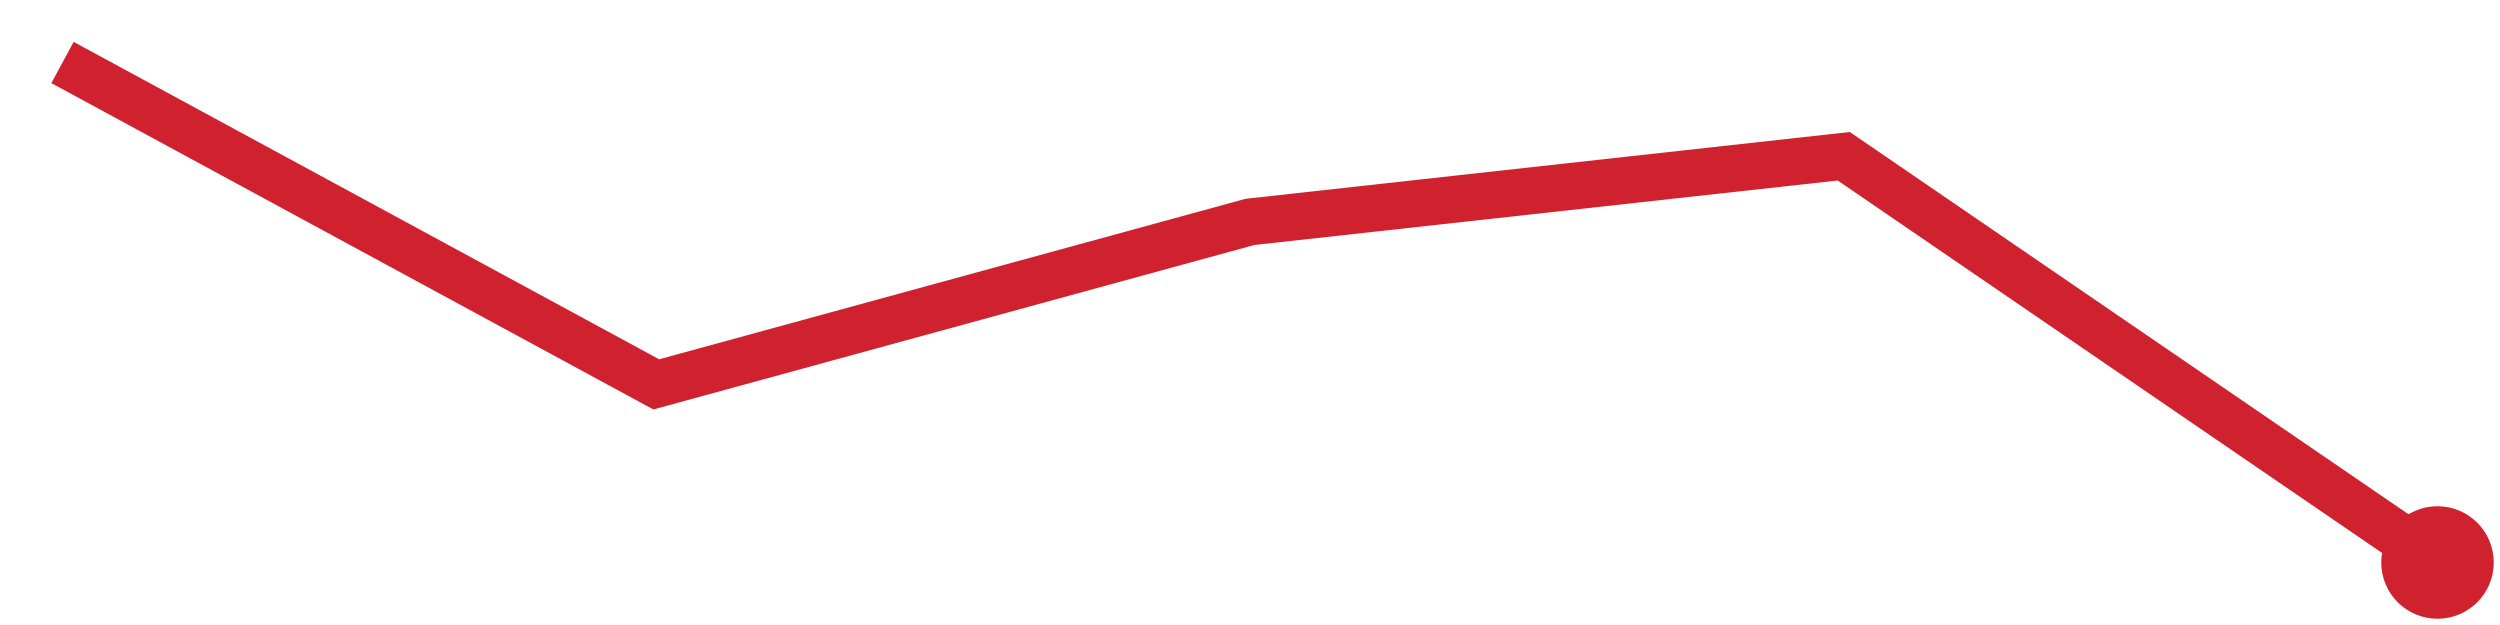
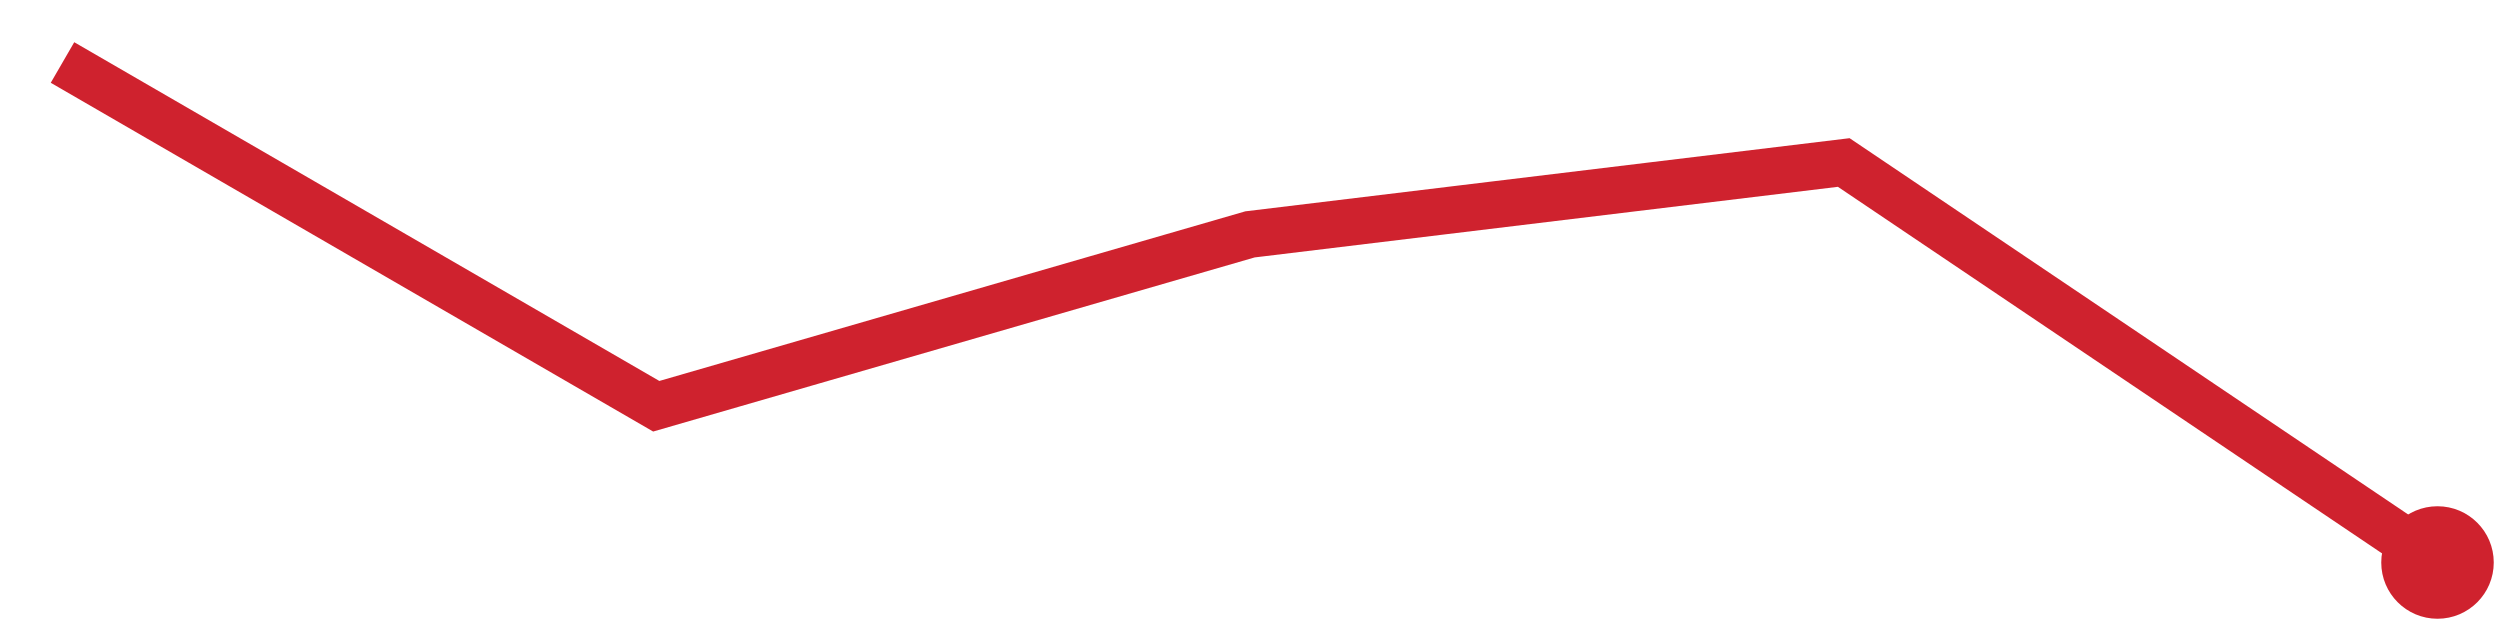
<svg xmlns="http://www.w3.org/2000/svg" viewBox="0 0 80 20" width="80" height="20" role="img" aria-label="trend">
-   <polyline points="2.0,2.0 21.0,12.3 40.0,7.1 59.0,5.0 78.0,18.0" fill="none" stroke="#cf222e" stroke-width="1.5" />
+   <polyline points="2.0,2.0 21.0,13.0 40.0,7.5 59.0,5.2 78.0,18.0" fill="none" stroke="#cf222e" stroke-width="1.5" />
  <circle cx="78.0" cy="18.0" r="1.8" fill="#cf222e" />
</svg>
